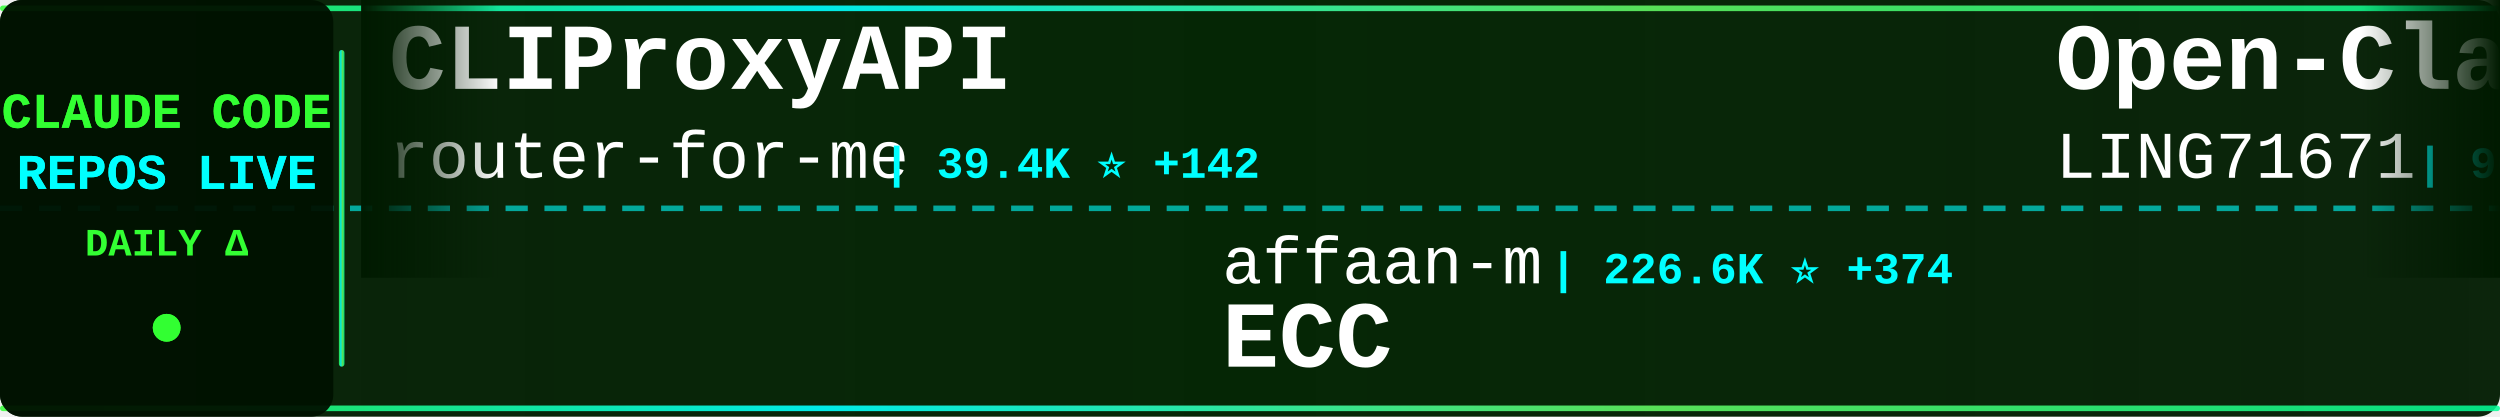
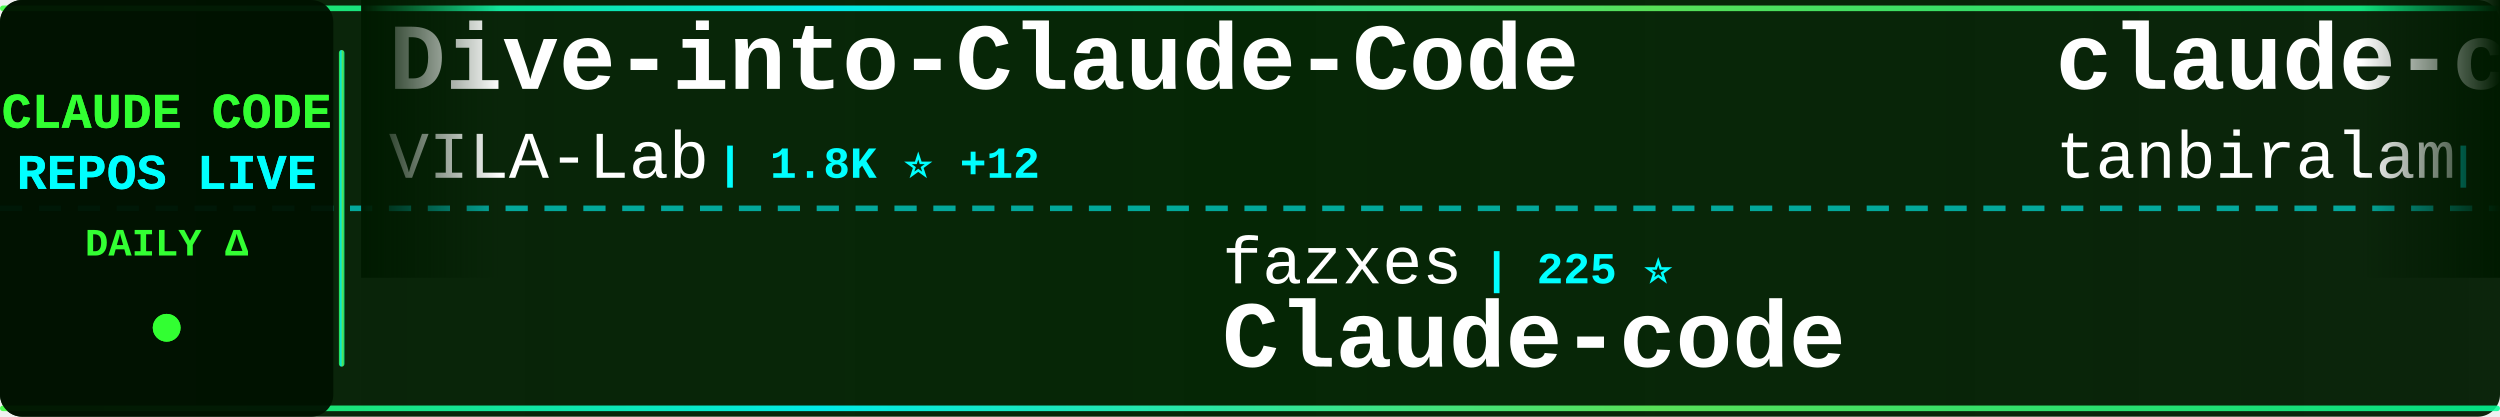
<svg xmlns="http://www.w3.org/2000/svg" width="900" height="150">
  <defs>
    <linearGradient id="tickerBg" x1="0%" y1="0%" x2="100%" y2="0%">
      <stop offset="0%" style="stop-color:#001a00;stop-opacity:0.95" />
      <stop offset="50%" style="stop-color:#002200;stop-opacity:0.98" />
      <stop offset="100%" style="stop-color:#001a00;stop-opacity:0.95" />
    </linearGradient>
    <linearGradient id="borderGrad" x1="0%" y1="0%" x2="100%" y2="0%">
      <stop offset="0%" style="stop-color:#33ff33;stop-opacity:0.85">
        <animate attributeName="stop-opacity" values="0.85;1;0.85" dur="2s" repeatCount="indefinite" />
      </stop>
      <stop offset="33%" style="stop-color:#00ffff;stop-opacity:0.9">
        <animate attributeName="stop-opacity" values="0.9;1;0.9" dur="2.2s" repeatCount="indefinite" />
      </stop>
      <stop offset="66%" style="stop-color:#66ff66;stop-opacity:0.85">
        <animate attributeName="stop-opacity" values="0.85;1;0.85" dur="1.8s" repeatCount="indefinite" />
      </stop>
      <stop offset="100%" style="stop-color:#00ff99;stop-opacity:0.85">
        <animate attributeName="stop-opacity" values="0.85;1;0.85" dur="2s" repeatCount="indefinite" />
      </stop>
    </linearGradient>
    <filter id="textGlow">
      <feGaussianBlur stdDeviation="0.1" result="coloredBlur" />
      <feMerge>
        <feMergeNode in="coloredBlur" />
        <feMergeNode in="SourceGraphic" />
      </feMerge>
    </filter>
    <filter id="metricGlow">
      <feGaussianBlur stdDeviation="0.2" result="coloredBlur" />
      <feMerge>
        <feMergeNode in="coloredBlur" />
        <feMergeNode in="SourceGraphic" />
      </feMerge>
    </filter>
    <linearGradient id="leftFade" x1="0%" y1="0%" x2="100%" y2="0%">
      <stop offset="0%" style="stop-color:#001a00;stop-opacity:1" />
      <stop offset="100%" style="stop-color:#001a00;stop-opacity:0" />
    </linearGradient>
    <linearGradient id="rightFade" x1="0%" y1="0%" x2="100%" y2="0%">
      <stop offset="0%" style="stop-color:#001a00;stop-opacity:0" />
      <stop offset="100%" style="stop-color:#001a00;stop-opacity:1" />
    </linearGradient>
  </defs>
  <rect width="900" height="150" fill="url(#tickerBg)" rx="8" />
  <rect x="0" y="2" width="900" height="2" fill="url(#borderGrad)" rx="1" />
  <rect x="0" y="146" width="900" height="2" fill="url(#borderGrad)" rx="1" />
  <line x1="0" y1="75" x2="900" y2="75" stroke="#00ffff" stroke-width="2" stroke-dasharray="8 6" opacity="0.6" />
  <rect x="0" y="0" width="120" height="150" fill="#001100" opacity="0.95" rx="8" />
  <text x="60" y="46" font-family="'Courier New', monospace" font-size="18" font-weight="bold" fill="#33ff33" text-anchor="middle" filter="url(#textGlow)">
    CLAUDE CODE
  </text>
  <text x="60" y="68" font-family="'Courier New', monospace" font-size="18" font-weight="bold" fill="#00ffff" text-anchor="middle" filter="url(#textGlow)">
    REPOS LIVE
  </text>
  <text x="60" y="92" font-family="'Courier New', monospace" font-size="14" font-weight="bold" fill="#33ff33" text-anchor="middle">
    DAILY Δ
  </text>
  <circle cx="60" cy="118" r="5" fill="#33ff33" filter="url(#metricGlow)">
    <animate attributeName="r" values="4;6;4" dur="1.5s" repeatCount="indefinite" />
    <animate attributeName="opacity" values="0.6;1;0.6" dur="1.5s" repeatCount="indefinite" />
  </circle>
  <rect x="122" y="18" width="2" height="114" fill="url(#borderGrad)" rx="1" />
  <clipPath id="tickerClip">
    <rect x="130" y="0" width="770" height="150" />
  </clipPath>
  <g clip-path="url(#tickerClip)">
    <g id="tickerItems">
      <animateTransform attributeName="transform" attributeType="XML" type="translate" from="0 0" to="-3000 0" dur="54s" repeatCount="indefinite" />
      <g transform="translate(0, 0)">
-         <text x="140" y="32" font-family="'Courier New', monospace" font-size="34" font-weight="bold" fill="#ffffff">CLIProxyAPI</text>
-         <text x="140" y="64" font-family="'Courier New', monospace" font-size="24" font-weight="normal" fill="#ffffff" opacity="1.0">router-for-me</text>
-         <text x="318" y="64" font-family="'Courier New', monospace" font-size="16" font-weight="bold" fill="#00ffff"> | 39.4K ⭐ +142</text>
+         <text x="140" y="32" font-family="'Courier New', monospace" font-size="34" font-weight="bold" fill="#ffffff">Dive-into-Claude-Code</text>
+         <text x="140" y="64" font-family="'Courier New', monospace" font-size="24" font-weight="normal" fill="#ffffff" opacity="1.0">VILA-Lab</text>
+         <text x="258" y="64" font-family="'Courier New', monospace" font-size="16" font-weight="bold" fill="#00ffff"> | 1.8K ⭐ +12</text>
      </g>
      <g transform="translate(300, 0)">
-         <text x="140" y="102" font-family="'Courier New', monospace" font-size="24" font-weight="normal" fill="#ffffff" opacity="1.0">affaan-m</text>
-         <text x="258" y="102" font-family="'Courier New', monospace" font-size="16" font-weight="bold" fill="#00ffff"> | 226.6K ⭐ +374</text>
-         <text x="140" y="132" font-family="'Courier New', monospace" font-size="34" font-weight="bold" fill="#ffffff">ECC</text>
+         <text x="140" y="102" font-family="'Courier New', monospace" font-size="24" font-weight="normal" fill="#ffffff" opacity="1.0">fazxes</text>
+         <text x="234" y="102" font-family="'Courier New', monospace" font-size="16" font-weight="bold" fill="#00ffff"> | 225 ⭐</text>
+         <text x="140" y="132" font-family="'Courier New', monospace" font-size="34" font-weight="bold" fill="#ffffff">Claude-code</text>
      </g>
      <g transform="translate(600, 0)">
-         <text x="140" y="32" font-family="'Courier New', monospace" font-size="34" font-weight="bold" fill="#ffffff">Open-ClaudeCode</text>
-         <text x="140" y="64" font-family="'Courier New', monospace" font-size="24" font-weight="normal" fill="#ffffff" opacity="1.0">LING71671</text>
-         <text x="270" y="64" font-family="'Courier New', monospace" font-size="16" font-weight="bold" fill="#00ffff"> | 909 ⭐ +1</text>
+         <text x="140" y="32" font-family="'Courier New', monospace" font-size="34" font-weight="bold" fill="#ffffff">claude-code</text>
+         <text x="140" y="64" font-family="'Courier New', monospace" font-size="24" font-weight="normal" fill="#ffffff" opacity="1.0">tanbiralam</text>
+         <text x="282" y="64" font-family="'Courier New', monospace" font-size="16" font-weight="bold" fill="#00ffff"> | 2.0K ⭐ +5</text>
      </g>
      <g transform="translate(900, 0)">
-         <text x="140" y="102" font-family="'Courier New', monospace" font-size="24" font-weight="normal" fill="#ffffff" opacity="1.0">codeaashu</text>
-         <text x="270" y="102" font-family="'Courier New', monospace" font-size="16" font-weight="bold" fill="#00ffff"> | 3.1K ⭐ +6</text>
+         <text x="140" y="102" font-family="'Courier New', monospace" font-size="24" font-weight="normal" fill="#ffffff" opacity="1.0">anthropics</text>
+         <text x="282" y="102" font-family="'Courier New', monospace" font-size="16" font-weight="bold" fill="#00ffff"> | 899 ⭐</text>
+         <text x="140" y="132" font-family="'Courier New', monospace" font-size="34" font-weight="bold" fill="#ffffff">claude-code-base-action</text>
+       </g>
+       <g transform="translate(1200, 0)">
+         <text x="140" y="32" font-family="'Courier New', monospace" font-size="34" font-weight="bold" fill="#ffffff">claude-code-from-scratch</text>
+         <text x="140" y="64" font-family="'Courier New', monospace" font-size="24" font-weight="normal" fill="#ffffff" opacity="1.0">Windy3f3f3f3f</text>
+         <text x="318" y="64" font-family="'Courier New', monospace" font-size="16" font-weight="bold" fill="#00ffff"> | 2.2K ⭐ +37</text>
+       </g>
+       <g transform="translate(1500, 0)">
+         <text x="140" y="102" font-family="'Courier New', monospace" font-size="24" font-weight="normal" fill="#ffffff" opacity="1.0">kodu-ai</text>
+         <text x="246" y="102" font-family="'Courier New', monospace" font-size="16" font-weight="bold" fill="#00ffff"> | 5.3K ⭐</text>
+         <text x="140" y="132" font-family="'Courier New', monospace" font-size="34" font-weight="bold" fill="#ffffff">claude-coder</text>
+       </g>
+       <g transform="translate(1800, 0)">
+         <text x="140" y="32" font-family="'Courier New', monospace" font-size="34" font-weight="bold" fill="#ffffff">claude-code</text>
+         <text x="140" y="64" font-family="'Courier New', monospace" font-size="24" font-weight="normal" fill="#ffffff" opacity="1.0">T-Lab-CUHKSZ</text>
+         <text x="306" y="64" font-family="'Courier New', monospace" font-size="16" font-weight="bold" fill="#00ffff"> | 322 ⭐</text>
+       </g>
+       <g transform="translate(2100, 0)">
+         <text x="140" y="102" font-family="'Courier New', monospace" font-size="24" font-weight="normal" fill="#ffffff" opacity="1.0">Cranot</text>
+         <text x="234" y="102" font-family="'Courier New', monospace" font-size="16" font-weight="bold" fill="#00ffff"> | 2.8K ⭐</text>
+         <text x="140" y="132" font-family="'Courier New', monospace" font-size="34" font-weight="bold" fill="#ffffff">claude-code-guide</text>
+       </g>
+       <g transform="translate(2400, 0)">
+         <text x="140" y="32" font-family="'Courier New', monospace" font-size="34" font-weight="bold" fill="#ffffff">edmunds-claude-code</text>
+         <text x="140" y="64" font-family="'Courier New', monospace" font-size="24" font-weight="normal" fill="#ffffff" opacity="1.0">edmund-io</text>
+         <text x="270" y="64" font-family="'Courier New', monospace" font-size="16" font-weight="bold" fill="#00ffff"> | 1.5K ⭐</text>
+       </g>
+       <g transform="translate(2700, 0)">
+         <text x="140" y="102" font-family="'Courier New', monospace" font-size="24" font-weight="normal" fill="#ffffff" opacity="1.0">alex000kim</text>
+         <text x="282" y="102" font-family="'Courier New', monospace" font-size="16" font-weight="bold" fill="#00ffff"> | 231 ⭐</text>
        <text x="140" y="132" font-family="'Courier New', monospace" font-size="34" font-weight="bold" fill="#ffffff">claude-code</text>
      </g>
-       <g transform="translate(1200, 0)">
-         <text x="140" y="32" font-family="'Courier New', monospace" font-size="34" font-weight="bold" fill="#ffffff">skills</text>
-         <text x="140" y="64" font-family="'Courier New', monospace" font-size="24" font-weight="normal" fill="#ffffff" opacity="1.0">anthropics</text>
-         <text x="282" y="64" font-family="'Courier New', monospace" font-size="16" font-weight="bold" fill="#00ffff"> | 158.8K ⭐ +382</text>
-       </g>
-       <g transform="translate(1500, 0)">
-         <text x="140" y="102" font-family="'Courier New', monospace" font-size="24" font-weight="normal" fill="#ffffff" opacity="1.0">ponponon</text>
-         <text x="258" y="102" font-family="'Courier New', monospace" font-size="16" font-weight="bold" fill="#00ffff"> | 2.3K ⭐ +3</text>
-         <text x="140" y="132" font-family="'Courier New', monospace" font-size="34" font-weight="bold" fill="#ffffff">claude_code_src</text>
-       </g>
-       <g transform="translate(1800, 0)">
-         <text x="140" y="32" font-family="'Courier New', monospace" font-size="34" font-weight="bold" fill="#ffffff">claude-code-tips</text>
-         <text x="140" y="64" font-family="'Courier New', monospace" font-size="24" font-weight="normal" fill="#ffffff" opacity="1.0">ykdojo</text>
-         <text x="234" y="64" font-family="'Courier New', monospace" font-size="16" font-weight="bold" fill="#00ffff"> | 9.0K ⭐ +16</text>
-       </g>
-       <g transform="translate(2100, 0)">
-         <text x="140" y="102" font-family="'Courier New', monospace" font-size="24" font-weight="normal" fill="#ffffff" opacity="1.0">Windy3f3f3f3f</text>
-         <text x="318" y="102" font-family="'Courier New', monospace" font-size="16" font-weight="bold" fill="#00ffff"> | 3.0K ⭐ +33</text>
-         <text x="140" y="132" font-family="'Courier New', monospace" font-size="34" font-weight="bold" fill="#ffffff">how-claude-code-works</text>
-       </g>
-       <g transform="translate(2400, 0)">
-         <text x="140" y="32" font-family="'Courier New', monospace" font-size="34" font-weight="bold" fill="#ffffff">claude-code-engineering</text>
-         <text x="140" y="64" font-family="'Courier New', monospace" font-size="24" font-weight="normal" fill="#ffffff" opacity="1.0">huangjia2019</text>
-         <text x="306" y="64" font-family="'Courier New', monospace" font-size="16" font-weight="bold" fill="#00ffff"> | 943 ⭐ +8</text>
-       </g>
-       <g transform="translate(2700, 0)">
-         <text x="140" y="102" font-family="'Courier New', monospace" font-size="24" font-weight="normal" fill="#ffffff" opacity="1.0">zebbern</text>
-         <text x="246" y="102" font-family="'Courier New', monospace" font-size="16" font-weight="bold" fill="#00ffff"> | 4.4K ⭐ +2</text>
-         <text x="140" y="132" font-family="'Courier New', monospace" font-size="34" font-weight="bold" fill="#ffffff">claude-code-guide</text>
-       </g>
      <g transform="translate(3000, 0)">
-         <text x="140" y="32" font-family="'Courier New', monospace" font-size="34" font-weight="bold" fill="#ffffff">CLIProxyAPI</text>
-         <text x="140" y="64" font-family="'Courier New', monospace" font-size="24" font-weight="normal" fill="#ffffff" opacity="1.0">router-for-me</text>
-         <text x="318" y="64" font-family="'Courier New', monospace" font-size="16" font-weight="bold" fill="#00ffff"> | 39.4K ⭐ +142</text>
+         <text x="140" y="32" font-family="'Courier New', monospace" font-size="34" font-weight="bold" fill="#ffffff">Dive-into-Claude-Code</text>
+         <text x="140" y="64" font-family="'Courier New', monospace" font-size="24" font-weight="normal" fill="#ffffff" opacity="1.0">VILA-Lab</text>
+         <text x="258" y="64" font-family="'Courier New', monospace" font-size="16" font-weight="bold" fill="#00ffff"> | 1.8K ⭐ +12</text>
      </g>
      <g transform="translate(3300, 0)">
-         <text x="140" y="102" font-family="'Courier New', monospace" font-size="24" font-weight="normal" fill="#ffffff" opacity="1.0">affaan-m</text>
-         <text x="258" y="102" font-family="'Courier New', monospace" font-size="16" font-weight="bold" fill="#00ffff"> | 226.6K ⭐ +374</text>
-         <text x="140" y="132" font-family="'Courier New', monospace" font-size="34" font-weight="bold" fill="#ffffff">ECC</text>
+         <text x="140" y="102" font-family="'Courier New', monospace" font-size="24" font-weight="normal" fill="#ffffff" opacity="1.0">fazxes</text>
+         <text x="234" y="102" font-family="'Courier New', monospace" font-size="16" font-weight="bold" fill="#00ffff"> | 225 ⭐</text>
+         <text x="140" y="132" font-family="'Courier New', monospace" font-size="34" font-weight="bold" fill="#ffffff">Claude-code</text>
      </g>
      <g transform="translate(3600, 0)">
-         <text x="140" y="32" font-family="'Courier New', monospace" font-size="34" font-weight="bold" fill="#ffffff">Open-ClaudeCode</text>
-         <text x="140" y="64" font-family="'Courier New', monospace" font-size="24" font-weight="normal" fill="#ffffff" opacity="1.0">LING71671</text>
-         <text x="270" y="64" font-family="'Courier New', monospace" font-size="16" font-weight="bold" fill="#00ffff"> | 909 ⭐ +1</text>
+         <text x="140" y="32" font-family="'Courier New', monospace" font-size="34" font-weight="bold" fill="#ffffff">claude-code</text>
+         <text x="140" y="64" font-family="'Courier New', monospace" font-size="24" font-weight="normal" fill="#ffffff" opacity="1.0">tanbiralam</text>
+         <text x="282" y="64" font-family="'Courier New', monospace" font-size="16" font-weight="bold" fill="#00ffff"> | 2.0K ⭐ +5</text>
      </g>
      <g transform="translate(3900, 0)">
-         <text x="140" y="102" font-family="'Courier New', monospace" font-size="24" font-weight="normal" fill="#ffffff" opacity="1.0">codeaashu</text>
-         <text x="270" y="102" font-family="'Courier New', monospace" font-size="16" font-weight="bold" fill="#00ffff"> | 3.1K ⭐ +6</text>
-         <text x="140" y="132" font-family="'Courier New', monospace" font-size="34" font-weight="bold" fill="#ffffff">claude-code</text>
+         <text x="140" y="102" font-family="'Courier New', monospace" font-size="24" font-weight="normal" fill="#ffffff" opacity="1.0">anthropics</text>
+         <text x="282" y="102" font-family="'Courier New', monospace" font-size="16" font-weight="bold" fill="#00ffff"> | 899 ⭐</text>
+         <text x="140" y="132" font-family="'Courier New', monospace" font-size="34" font-weight="bold" fill="#ffffff">claude-code-base-action</text>
      </g>
    </g>
  </g>
  <rect x="130" y="0" width="50" height="100" fill="url(#leftFade)" />
  <rect x="850" y="0" width="50" height="100" fill="url(#rightFade)" />
</svg>
